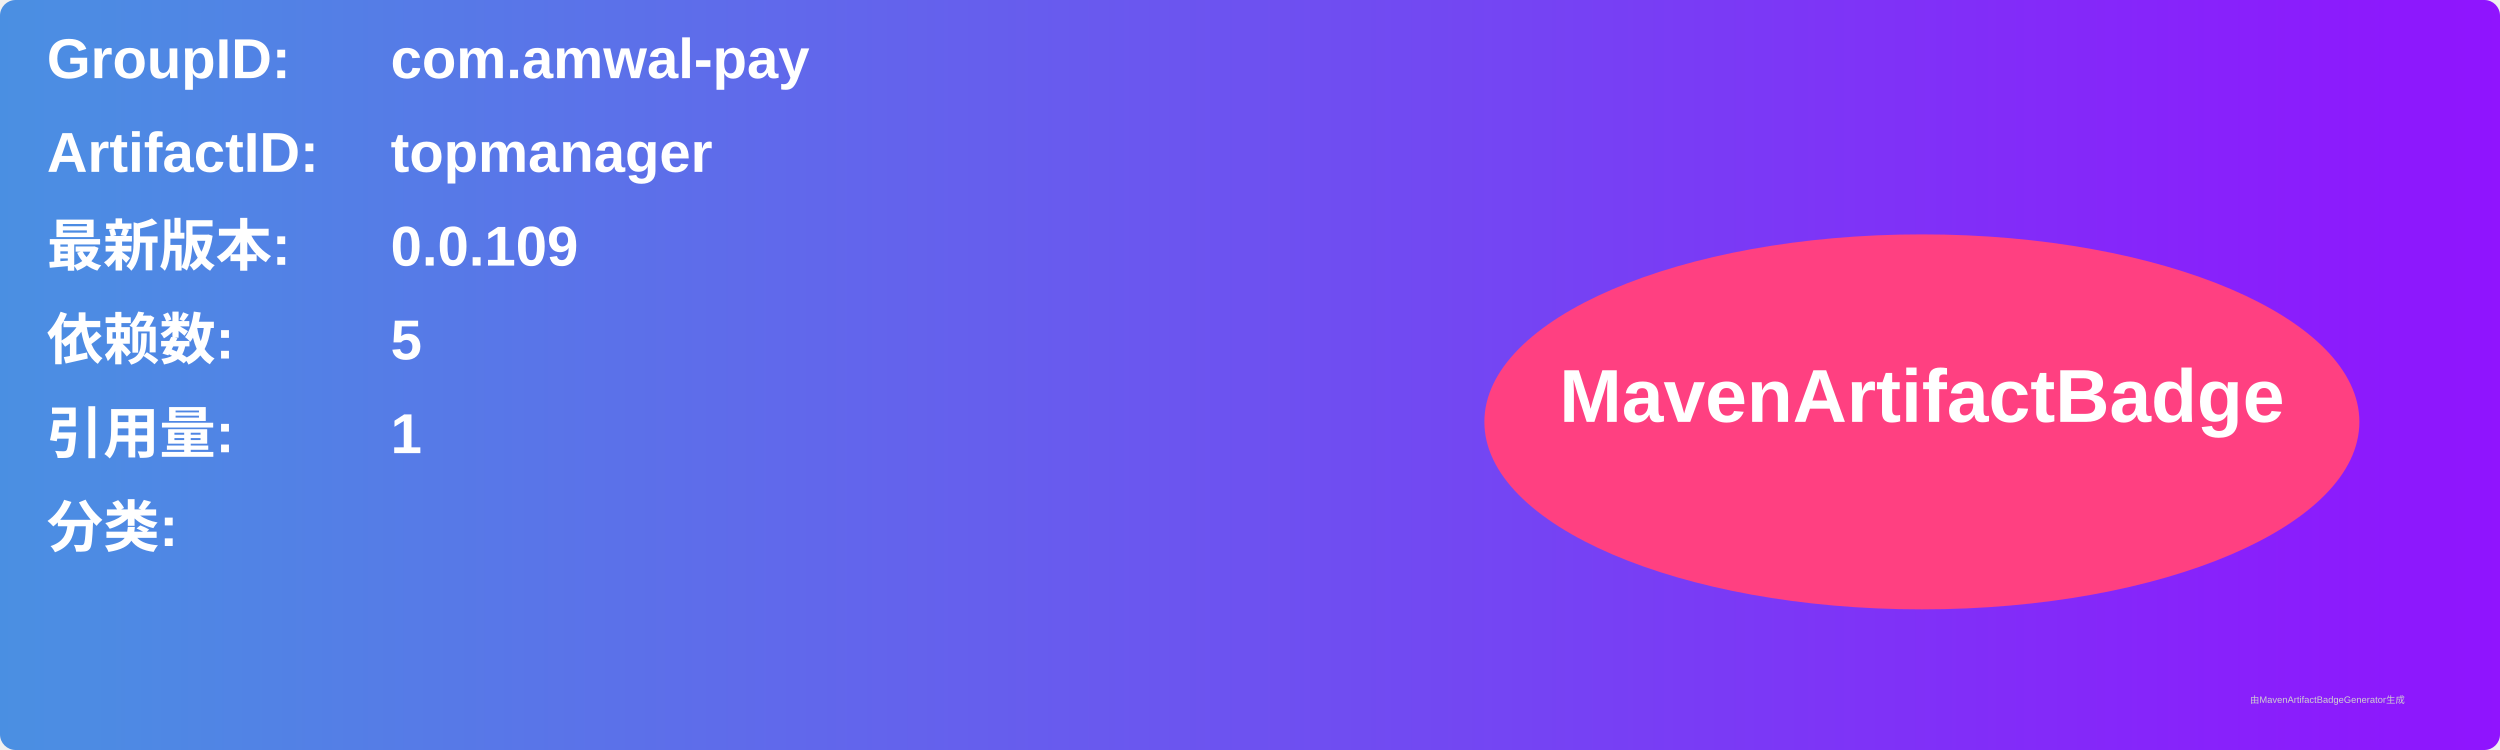
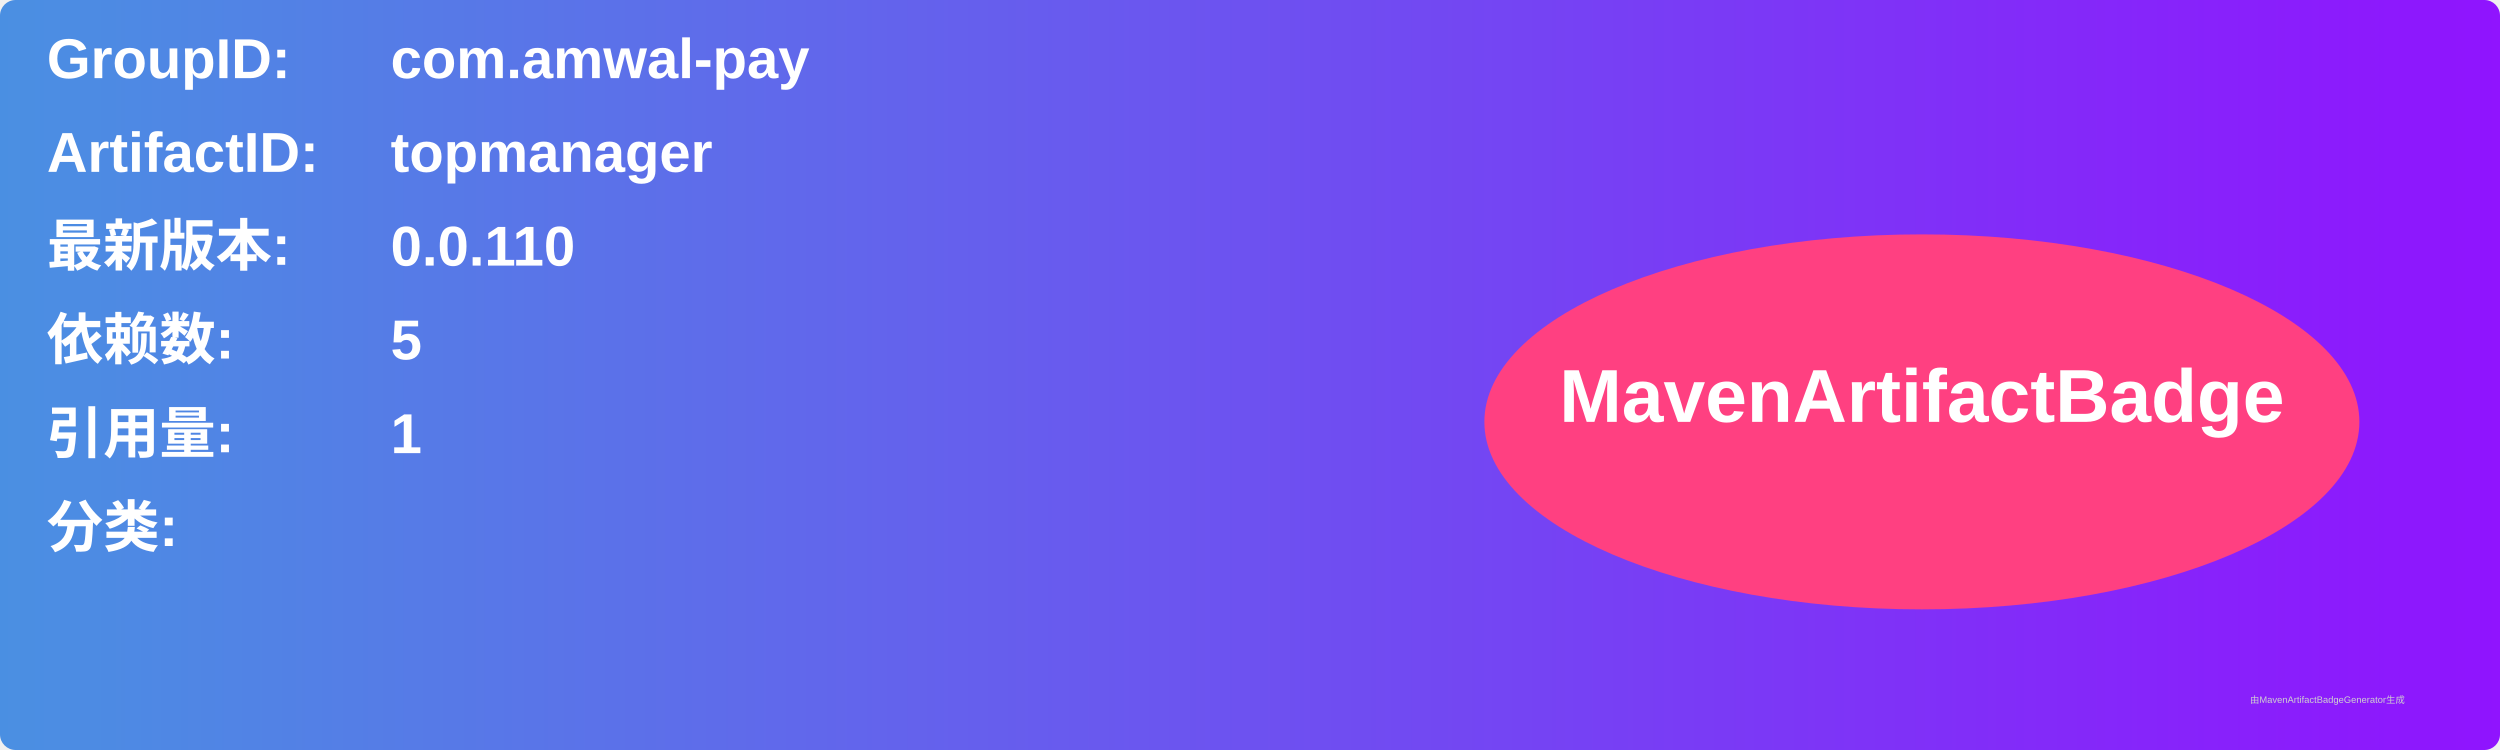
<svg xmlns="http://www.w3.org/2000/svg" width="800" height="240" viewBox="0 0 800 240">
  <linearGradient id="grad" x1="0%" y1="0%" x2="100%" y2="0%">
    <stop offset="0%" stop-color="#4a90e2" />
    <stop offset="100%" stop-color="#9013fe" />
  </linearGradient>
  <rect width="100%" height="100%" rx="5" ry="5" fill="url(#grad)" />
  <g transform="translate(15, 15)">
    <text x="0" y="10" font-family="Arial" font-size="18" fill="white" font-weight="bold" width="260">GroupID:</text>
    <text x="110" y="10" font-family="Arial" font-size="18" fill="white" font-weight="bold" width="460">com.amwal-pay</text>
    <text x="0" y="40" font-family="Arial" font-size="18" fill="white" font-weight="bold" width="260">ArtifactID:</text>
    <text x="110" y="40" font-family="Arial" font-size="18" fill="white" font-weight="bold" width="460">topmanager</text>
    <text x="0" y="70" font-family="Arial" font-size="18" fill="white" font-weight="bold">最新版本:</text>
    <text x="110" y="70" font-family="Arial" font-size="18" fill="white" font-weight="bold">
-       <tspan font-weight="bold">0.0.109</tspan>
+       <tspan font-weight="bold">0.0.110</tspan>
    </text>
    <text x="0" y="100" font-family="Arial" font-size="18" fill="white" font-weight="bold">依赖数: </text>
    <text x="110" y="100" font-family="Arial" font-size="18" fill="white">
      <tspan font-weight="bold">5</tspan>
    </text>
    <text x="0" y="130" font-family="Arial" font-size="18" fill="white" font-weight="bold">引用量: </text>
    <text x="110" y="130" font-family="Arial" font-size="18" fill="white">
      <tspan font-weight="bold">1</tspan>
    </text>
    <text x="0" y="160" font-family="Arial" font-size="18" fill="white" font-weight="bold">分类:</text>
    <text x="10" y="190" font-family="Arial" font-size="10" fill="white">
      <tspan font-weight="bold" />
    </text>
    <ellipse cx="600" cy="120" rx="140" ry="60" fill="#ff4081" />
    <text x="600" y="120" text-anchor="middle" font-family="Arial" font-size="24" fill="white" font-weight="bold">MavenArtifactBadge</text>
  </g>
  <text x="720" y="225" font-family="Arial" font-size="3" fill="#d0d0d0">由MavenArtifactBadgeGenerator生成</text>
</svg>
